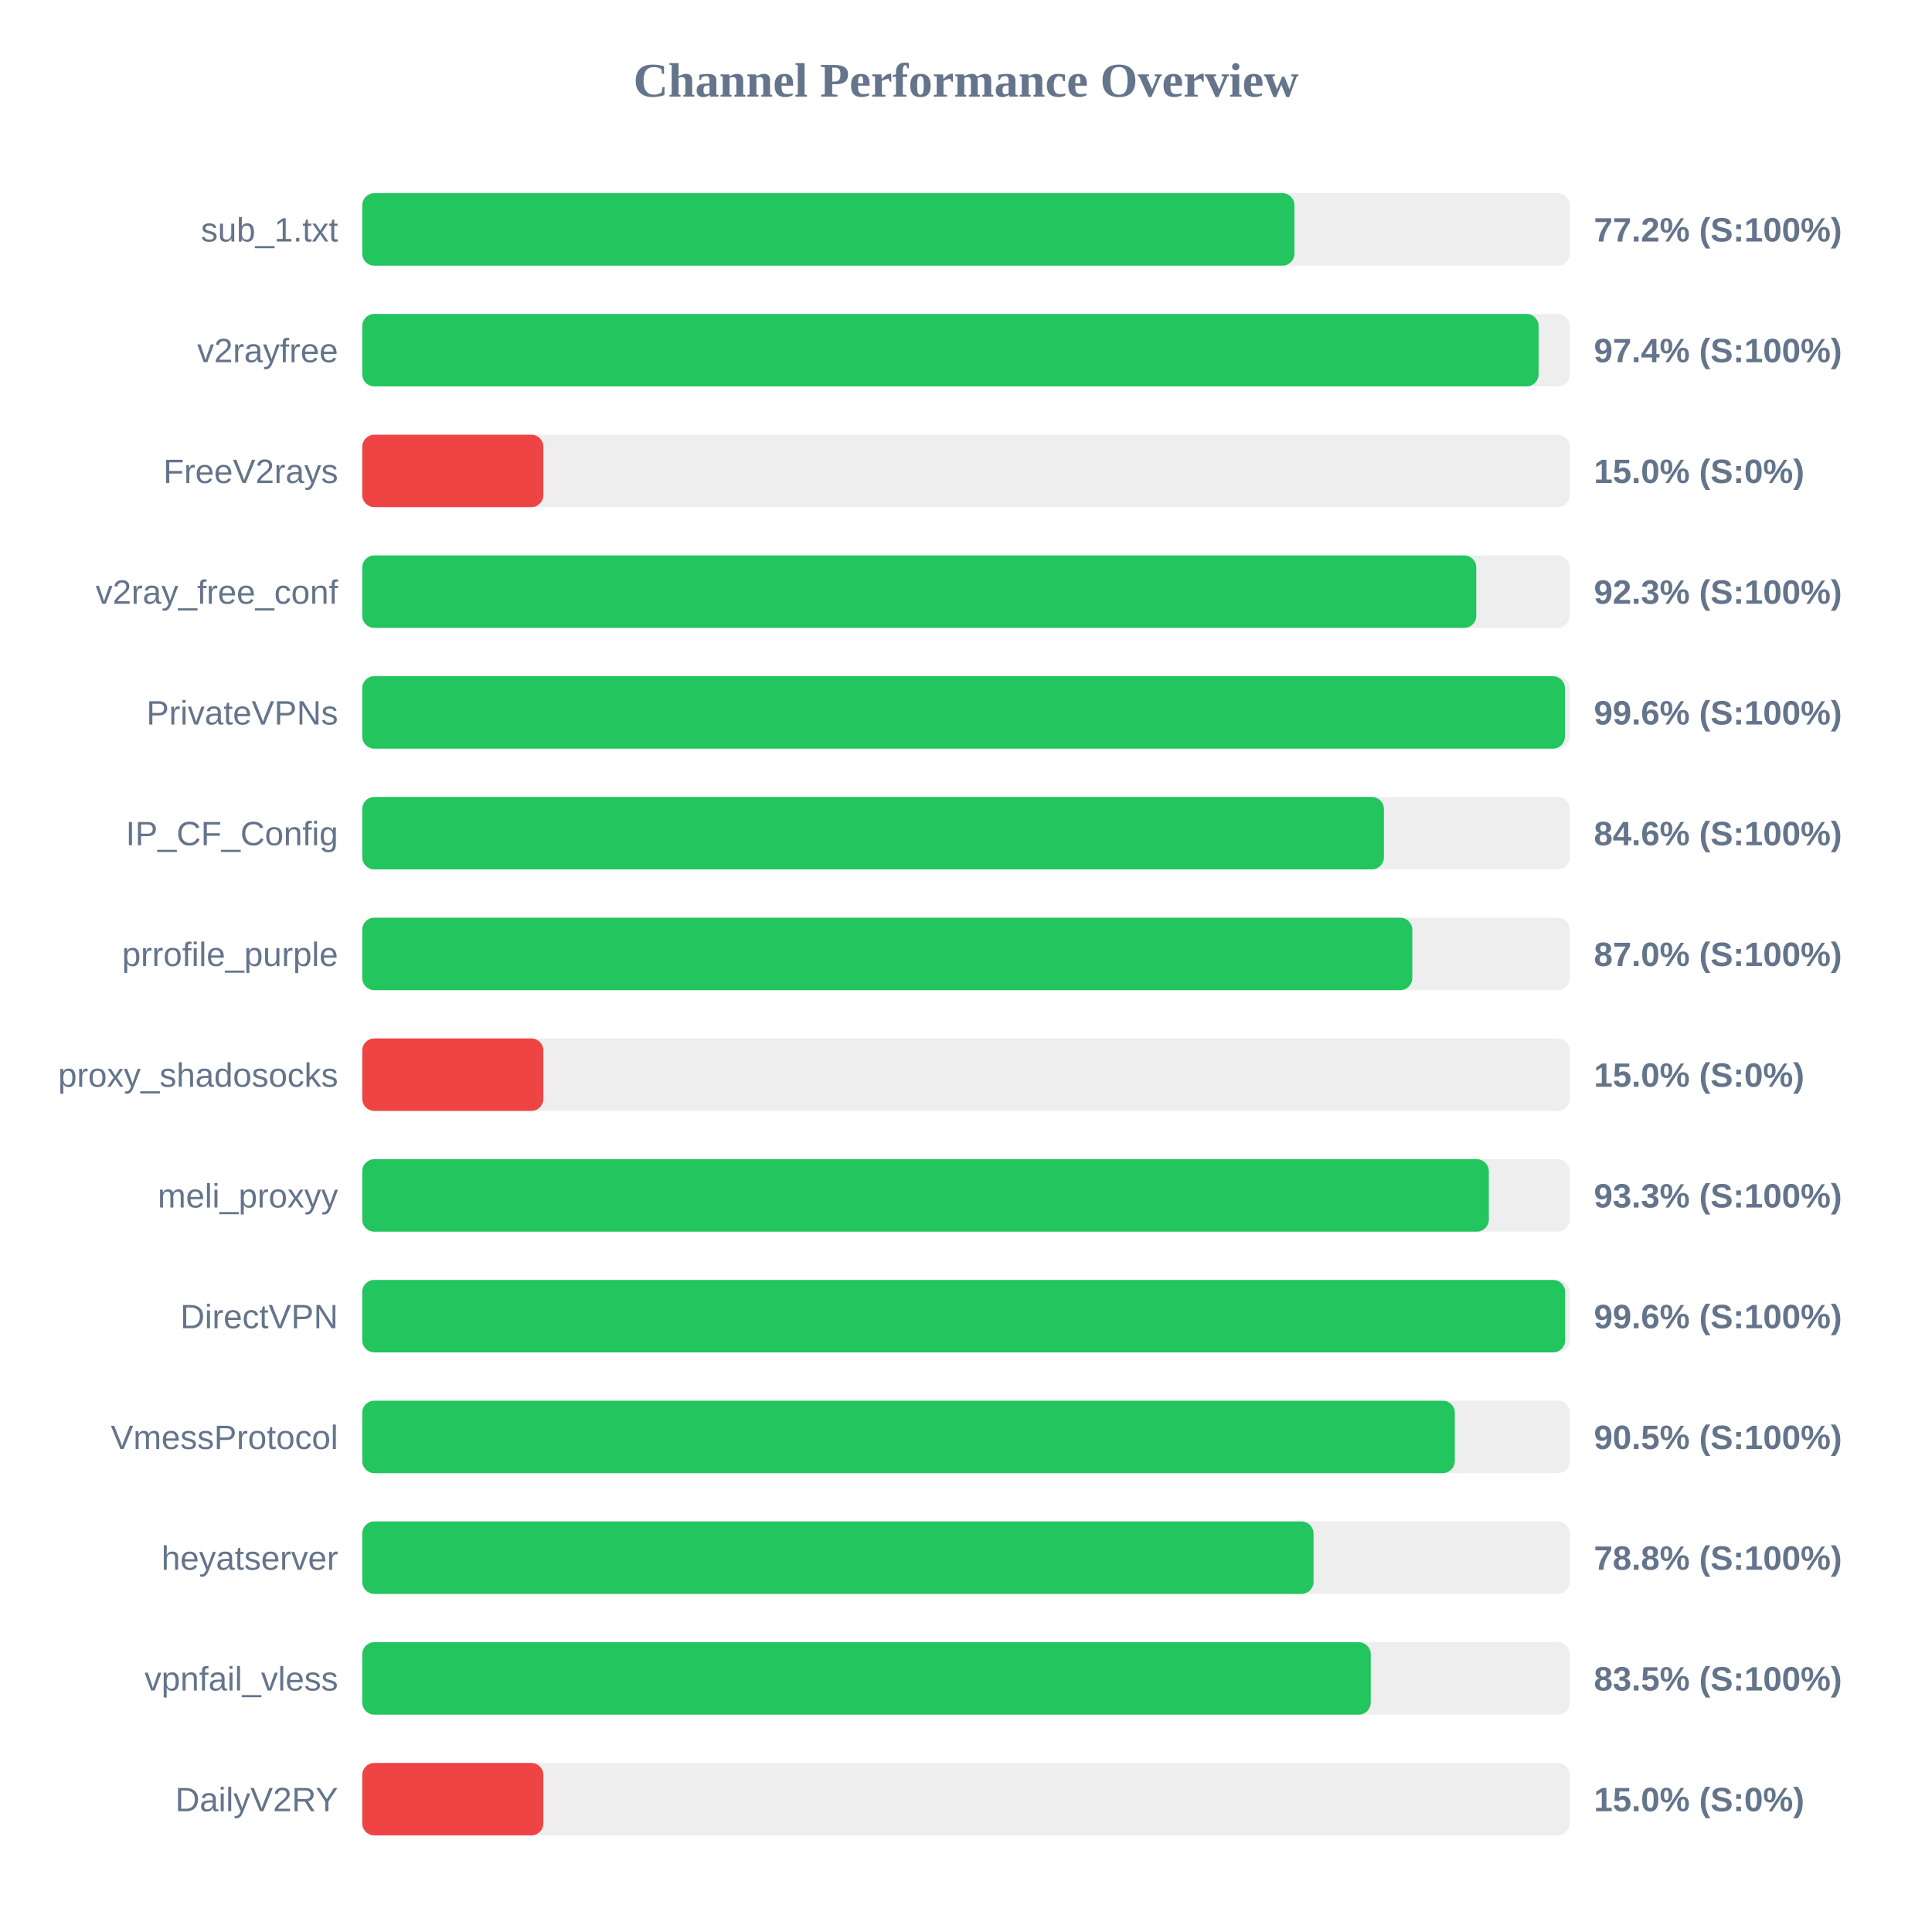
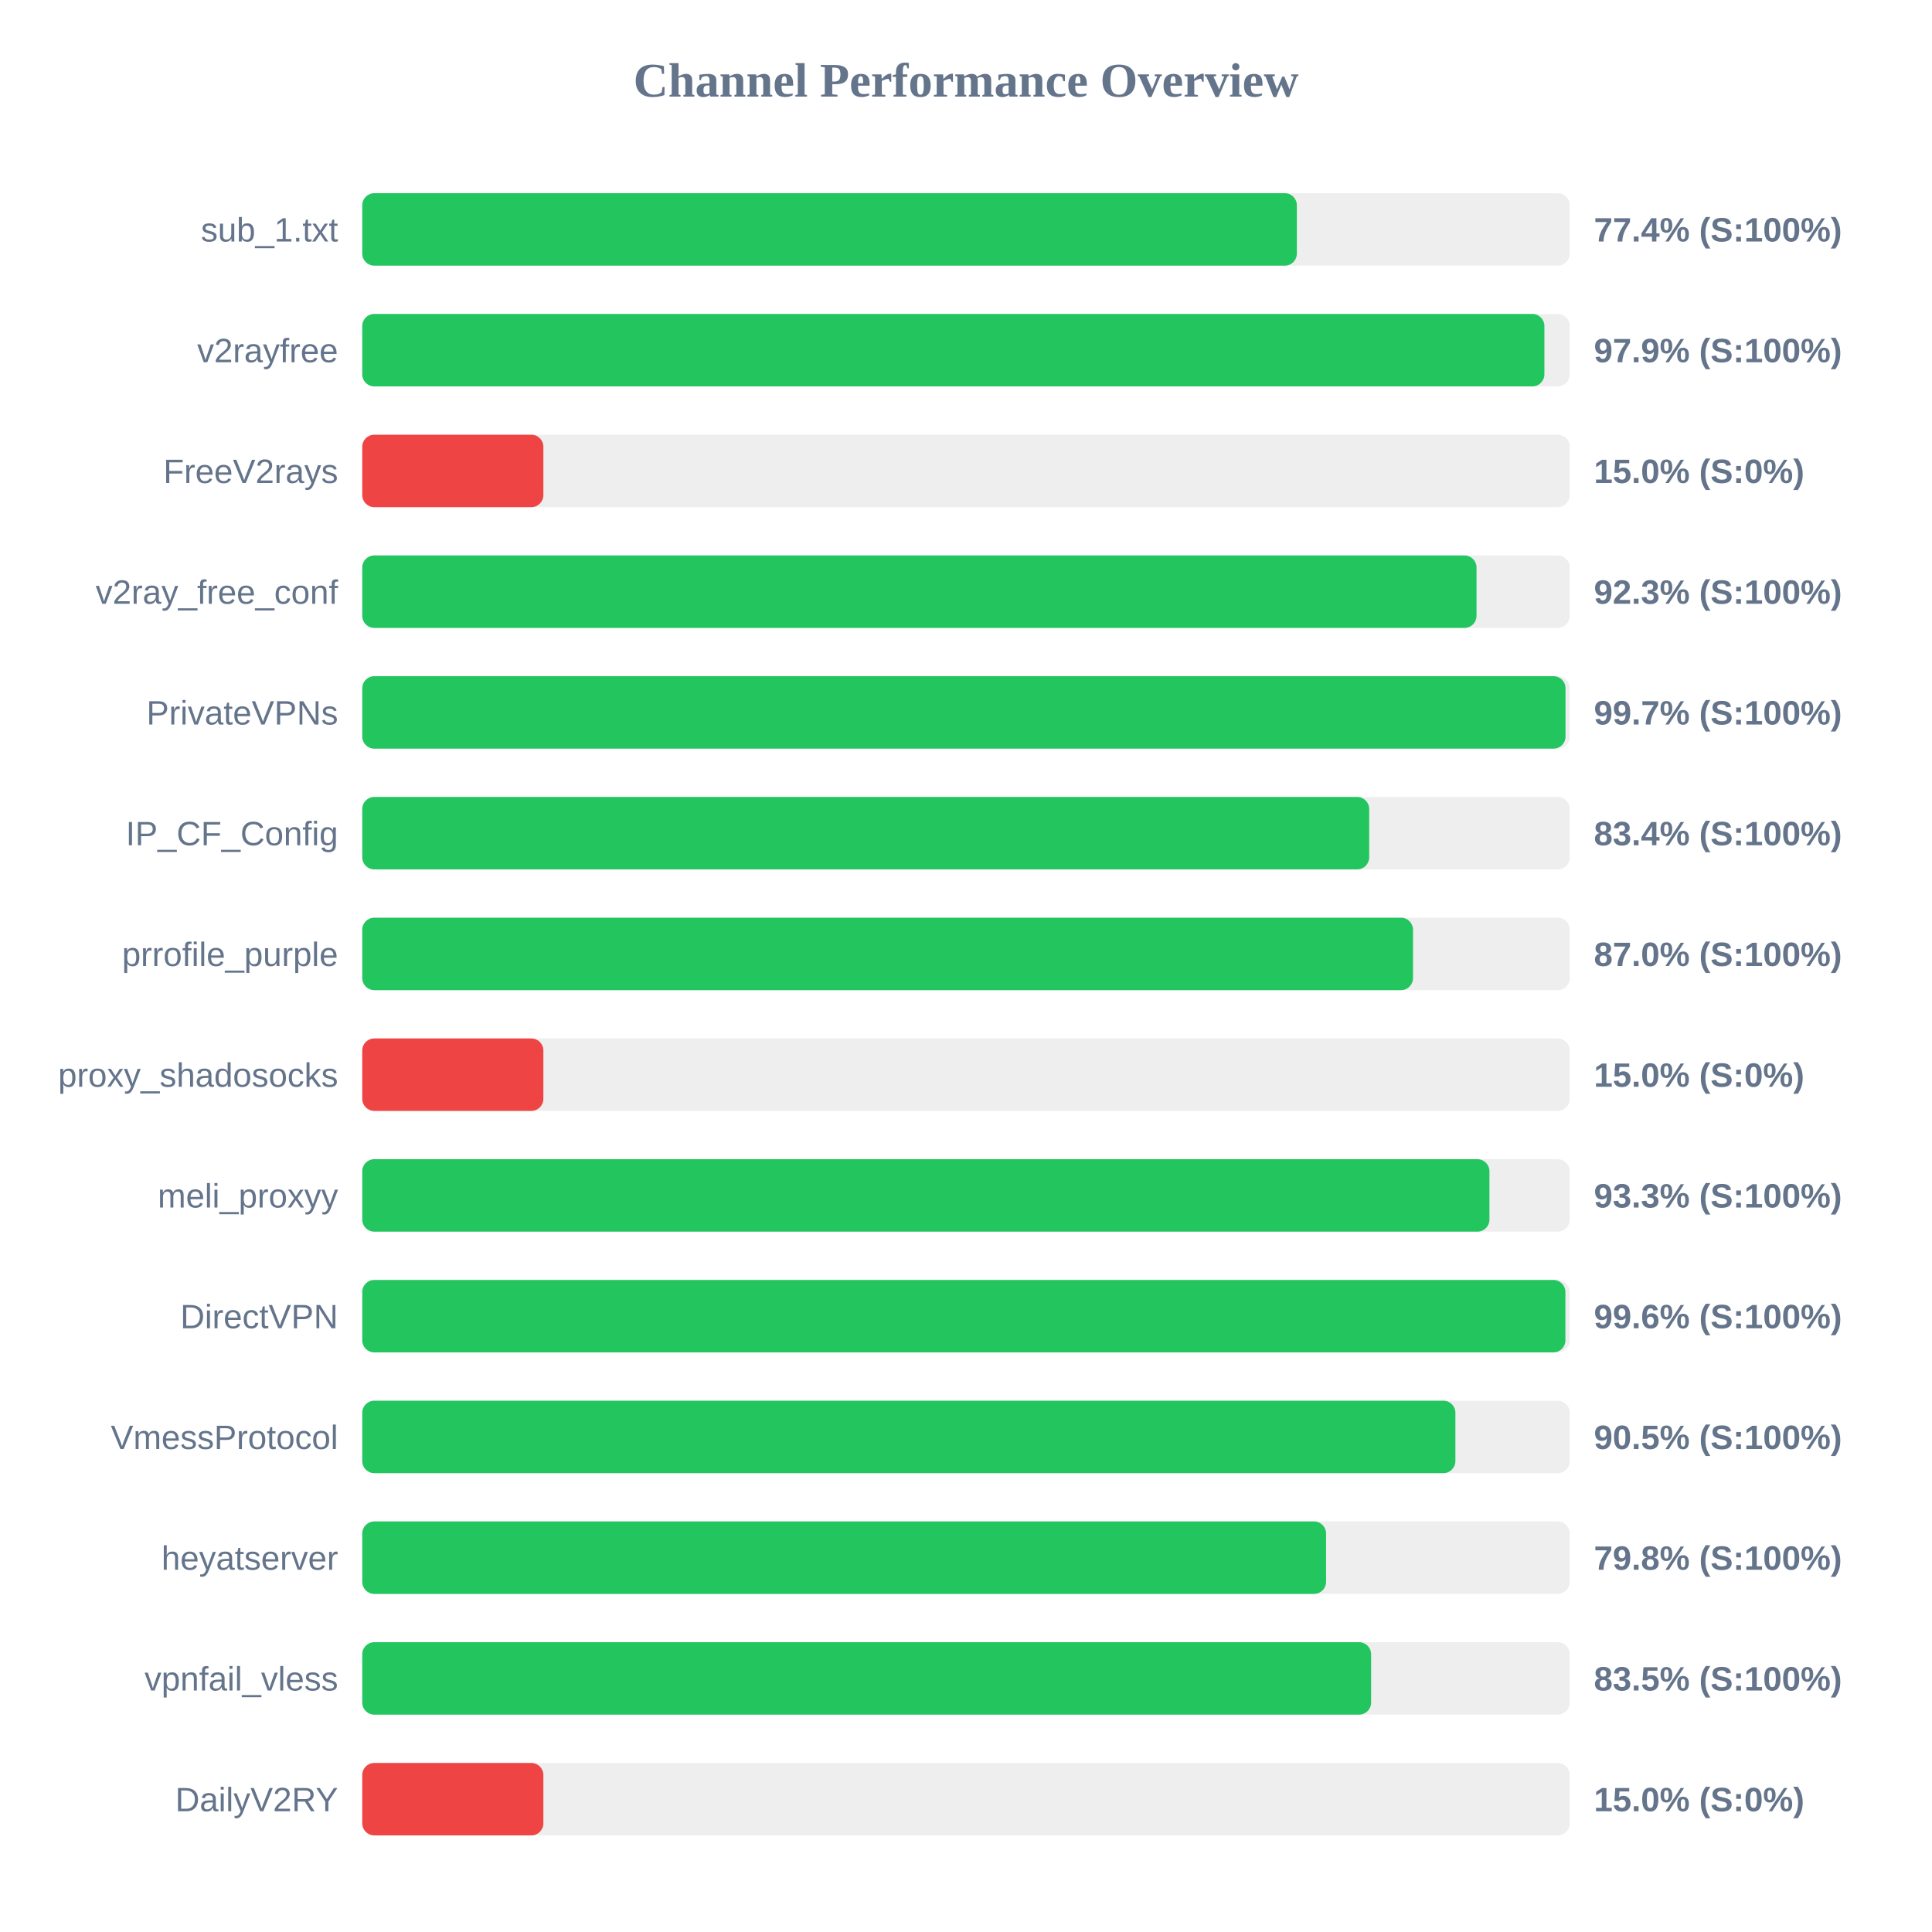
<svg xmlns="http://www.w3.org/2000/svg" width="800" height="800" version="1.1">
  <style>
        .row { font: 14px Arial; fill: #64748b; }
        .score { font: bold 14px Arial; fill: #64748b; }
    </style>
  <text x="400" y="40" text-anchor="middle" font-size="20px" font-weight="bold" fill="#64748b">Channel Performance Overview</text>
  <rect x="150" y="80" width="500" height="30" fill="#eee" rx="5" />
-   <rect x="150" y="80" width="386.0" height="30" fill="#22c55e" rx="5" />
+   <rect x="150" y="80" width="387.0" height="30" fill="#22c55e" rx="5" />
  <text x="140" y="100" text-anchor="end" class="row">sub_1.txt</text>
-   <text x="660" y="100" text-anchor="start" class="score">77.2% (S:100%)</text>
+   <text x="660" y="100" text-anchor="start" class="score">77.4% (S:100%)</text>
  <rect x="150" y="130" width="500" height="30" fill="#eee" rx="5" />
-   <rect x="150" y="130" width="487.1" height="30" fill="#22c55e" rx="5" />
+   <rect x="150" y="130" width="489.5" height="30" fill="#22c55e" rx="5" />
  <text x="140" y="150" text-anchor="end" class="row">v2rayfree</text>
-   <text x="660" y="150" text-anchor="start" class="score">97.4% (S:100%)</text>
+   <text x="660" y="150" text-anchor="start" class="score">97.9% (S:100%)</text>
  <rect x="150" y="180" width="500" height="30" fill="#eee" rx="5" />
  <rect x="150" y="180" width="75.0" height="30" fill="#ef4444" rx="5" />
  <text x="140" y="200" text-anchor="end" class="row">FreeV2rays</text>
  <text x="660" y="200" text-anchor="start" class="score">15.0% (S:0%)</text>
  <rect x="150" y="230" width="500" height="30" fill="#eee" rx="5" />
-   <rect x="150" y="230" width="461.3" height="30" fill="#22c55e" rx="5" />
+   <rect x="150" y="230" width="461.4" height="30" fill="#22c55e" rx="5" />
  <text x="140" y="250" text-anchor="end" class="row">v2ray_free_conf</text>
  <text x="660" y="250" text-anchor="start" class="score">92.3% (S:100%)</text>
  <rect x="150" y="280" width="500" height="30" fill="#eee" rx="5" />
-   <rect x="150" y="280" width="498.0" height="30" fill="#22c55e" rx="5" />
+   <rect x="150" y="280" width="498.25" height="30" fill="#22c55e" rx="5" />
  <text x="140" y="300" text-anchor="end" class="row">PrivateVPNs</text>
-   <text x="660" y="300" text-anchor="start" class="score">99.6% (S:100%)</text>
+   <text x="660" y="300" text-anchor="start" class="score">99.7% (S:100%)</text>
  <rect x="150" y="330" width="500" height="30" fill="#eee" rx="5" />
-   <rect x="150" y="330" width="423.05" height="30" fill="#22c55e" rx="5" />
+   <rect x="150" y="330" width="416.95" height="30" fill="#22c55e" rx="5" />
  <text x="140" y="350" text-anchor="end" class="row">IP_CF_Config</text>
-   <text x="660" y="350" text-anchor="start" class="score">84.6% (S:100%)</text>
+   <text x="660" y="350" text-anchor="start" class="score">83.4% (S:100%)</text>
  <rect x="150" y="380" width="500" height="30" fill="#eee" rx="5" />
-   <rect x="150" y="380" width="434.8" height="30" fill="#22c55e" rx="5" />
+   <rect x="150" y="380" width="435.1" height="30" fill="#22c55e" rx="5" />
  <text x="140" y="400" text-anchor="end" class="row">prrofile_purple</text>
  <text x="660" y="400" text-anchor="start" class="score">87.0% (S:100%)</text>
  <rect x="150" y="430" width="500" height="30" fill="#eee" rx="5" />
  <rect x="150" y="430" width="75.0" height="30" fill="#ef4444" rx="5" />
  <text x="140" y="450" text-anchor="end" class="row">proxy_shadosocks</text>
  <text x="660" y="450" text-anchor="start" class="score">15.0% (S:0%)</text>
  <rect x="150" y="480" width="500" height="30" fill="#eee" rx="5" />
-   <rect x="150" y="480" width="466.5" height="30" fill="#22c55e" rx="5" />
+   <rect x="150" y="480" width="466.75" height="30" fill="#22c55e" rx="5" />
  <text x="140" y="500" text-anchor="end" class="row">meli_proxyy</text>
  <text x="660" y="500" text-anchor="start" class="score">93.3% (S:100%)</text>
  <rect x="150" y="530" width="500" height="30" fill="#eee" rx="5" />
-   <rect x="150" y="530" width="498.1" height="30" fill="#22c55e" rx="5" />
+   <rect x="150" y="530" width="498.2" height="30" fill="#22c55e" rx="5" />
  <text x="140" y="550" text-anchor="end" class="row">DirectVPN</text>
  <text x="660" y="550" text-anchor="start" class="score">99.6% (S:100%)</text>
  <rect x="150" y="580" width="500" height="30" fill="#eee" rx="5" />
-   <rect x="150" y="580" width="452.4" height="30" fill="#22c55e" rx="5" />
+   <rect x="150" y="580" width="452.65" height="30" fill="#22c55e" rx="5" />
  <text x="140" y="600" text-anchor="end" class="row">VmessProtocol</text>
  <text x="660" y="600" text-anchor="start" class="score">90.5% (S:100%)</text>
  <rect x="150" y="630" width="500" height="30" fill="#eee" rx="5" />
-   <rect x="150" y="630" width="393.9" height="30" fill="#22c55e" rx="5" />
+   <rect x="150" y="630" width="399.1" height="30" fill="#22c55e" rx="5" />
  <text x="140" y="650" text-anchor="end" class="row">heyatserver</text>
-   <text x="660" y="650" text-anchor="start" class="score">78.8% (S:100%)</text>
+   <text x="660" y="650" text-anchor="start" class="score">79.8% (S:100%)</text>
  <rect x="150" y="680" width="500" height="30" fill="#eee" rx="5" />
-   <rect x="150" y="680" width="417.6" height="30" fill="#22c55e" rx="5" />
+   <rect x="150" y="680" width="417.75" height="30" fill="#22c55e" rx="5" />
  <text x="140" y="700" text-anchor="end" class="row">vpnfail_vless</text>
  <text x="660" y="700" text-anchor="start" class="score">83.5% (S:100%)</text>
  <rect x="150" y="730" width="500" height="30" fill="#eee" rx="5" />
  <rect x="150" y="730" width="75.0" height="30" fill="#ef4444" rx="5" />
  <text x="140" y="750" text-anchor="end" class="row">DailyV2RY</text>
  <text x="660" y="750" text-anchor="start" class="score">15.0% (S:0%)</text>
</svg>
